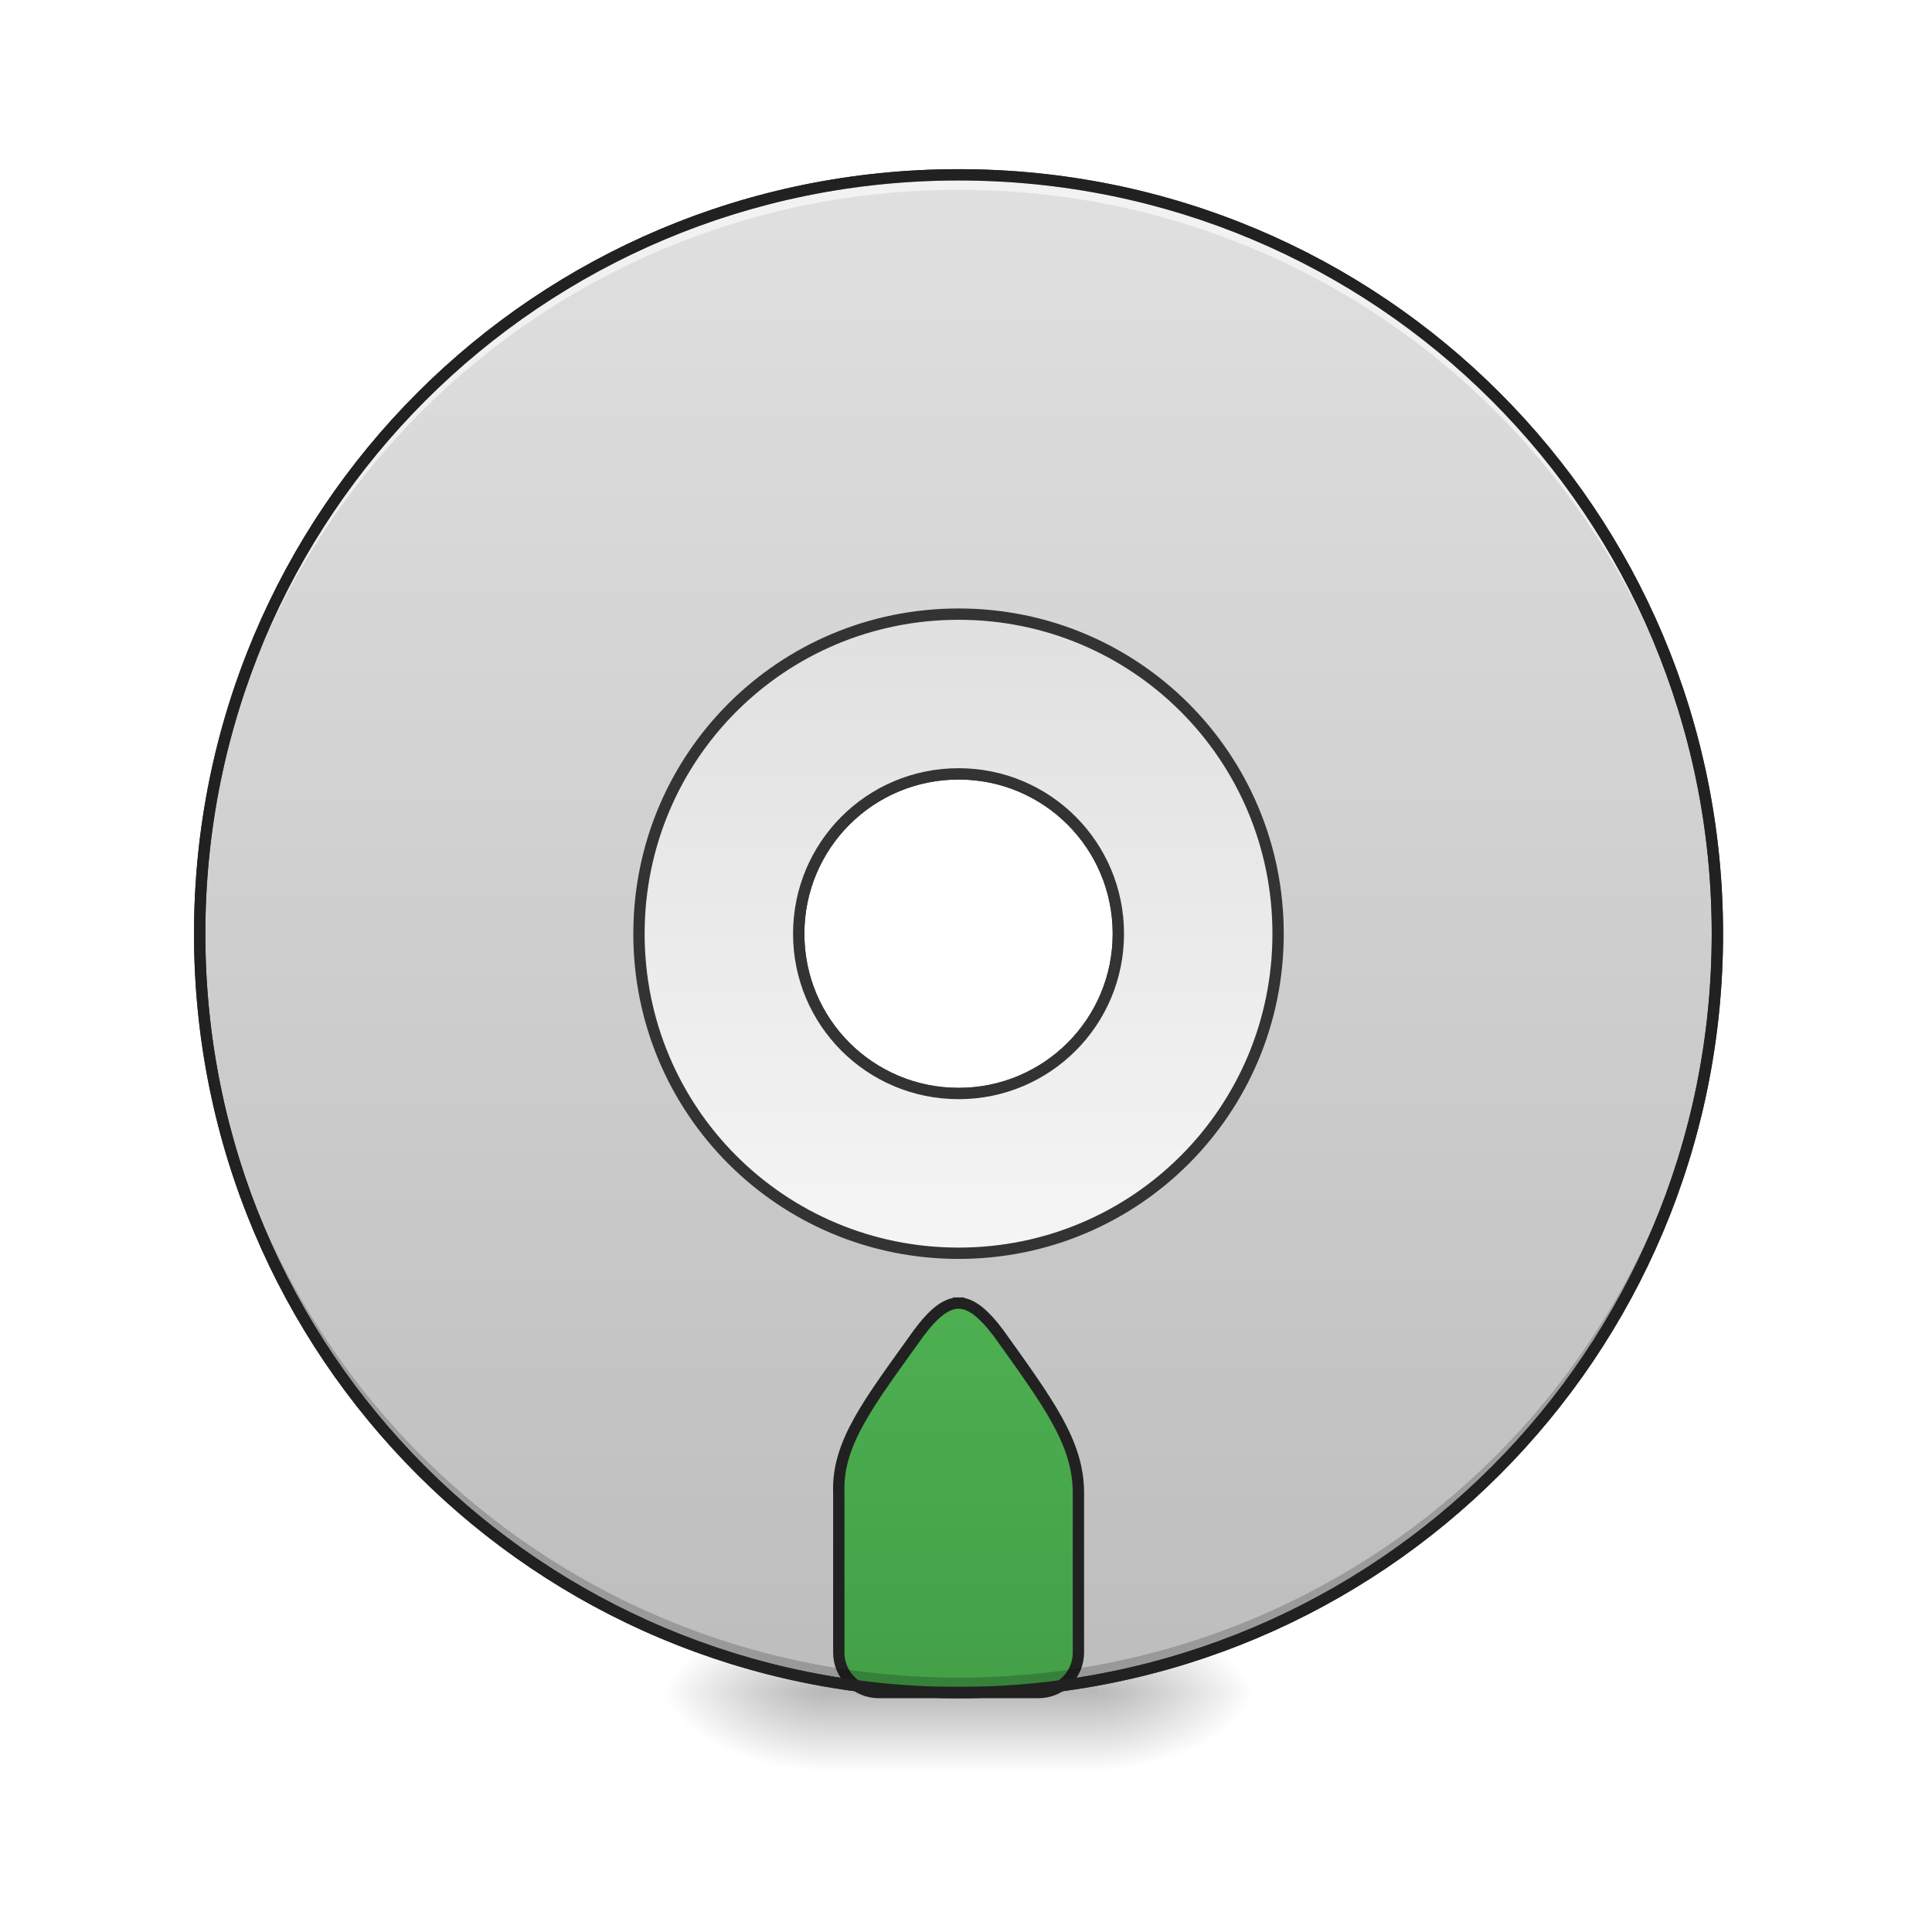
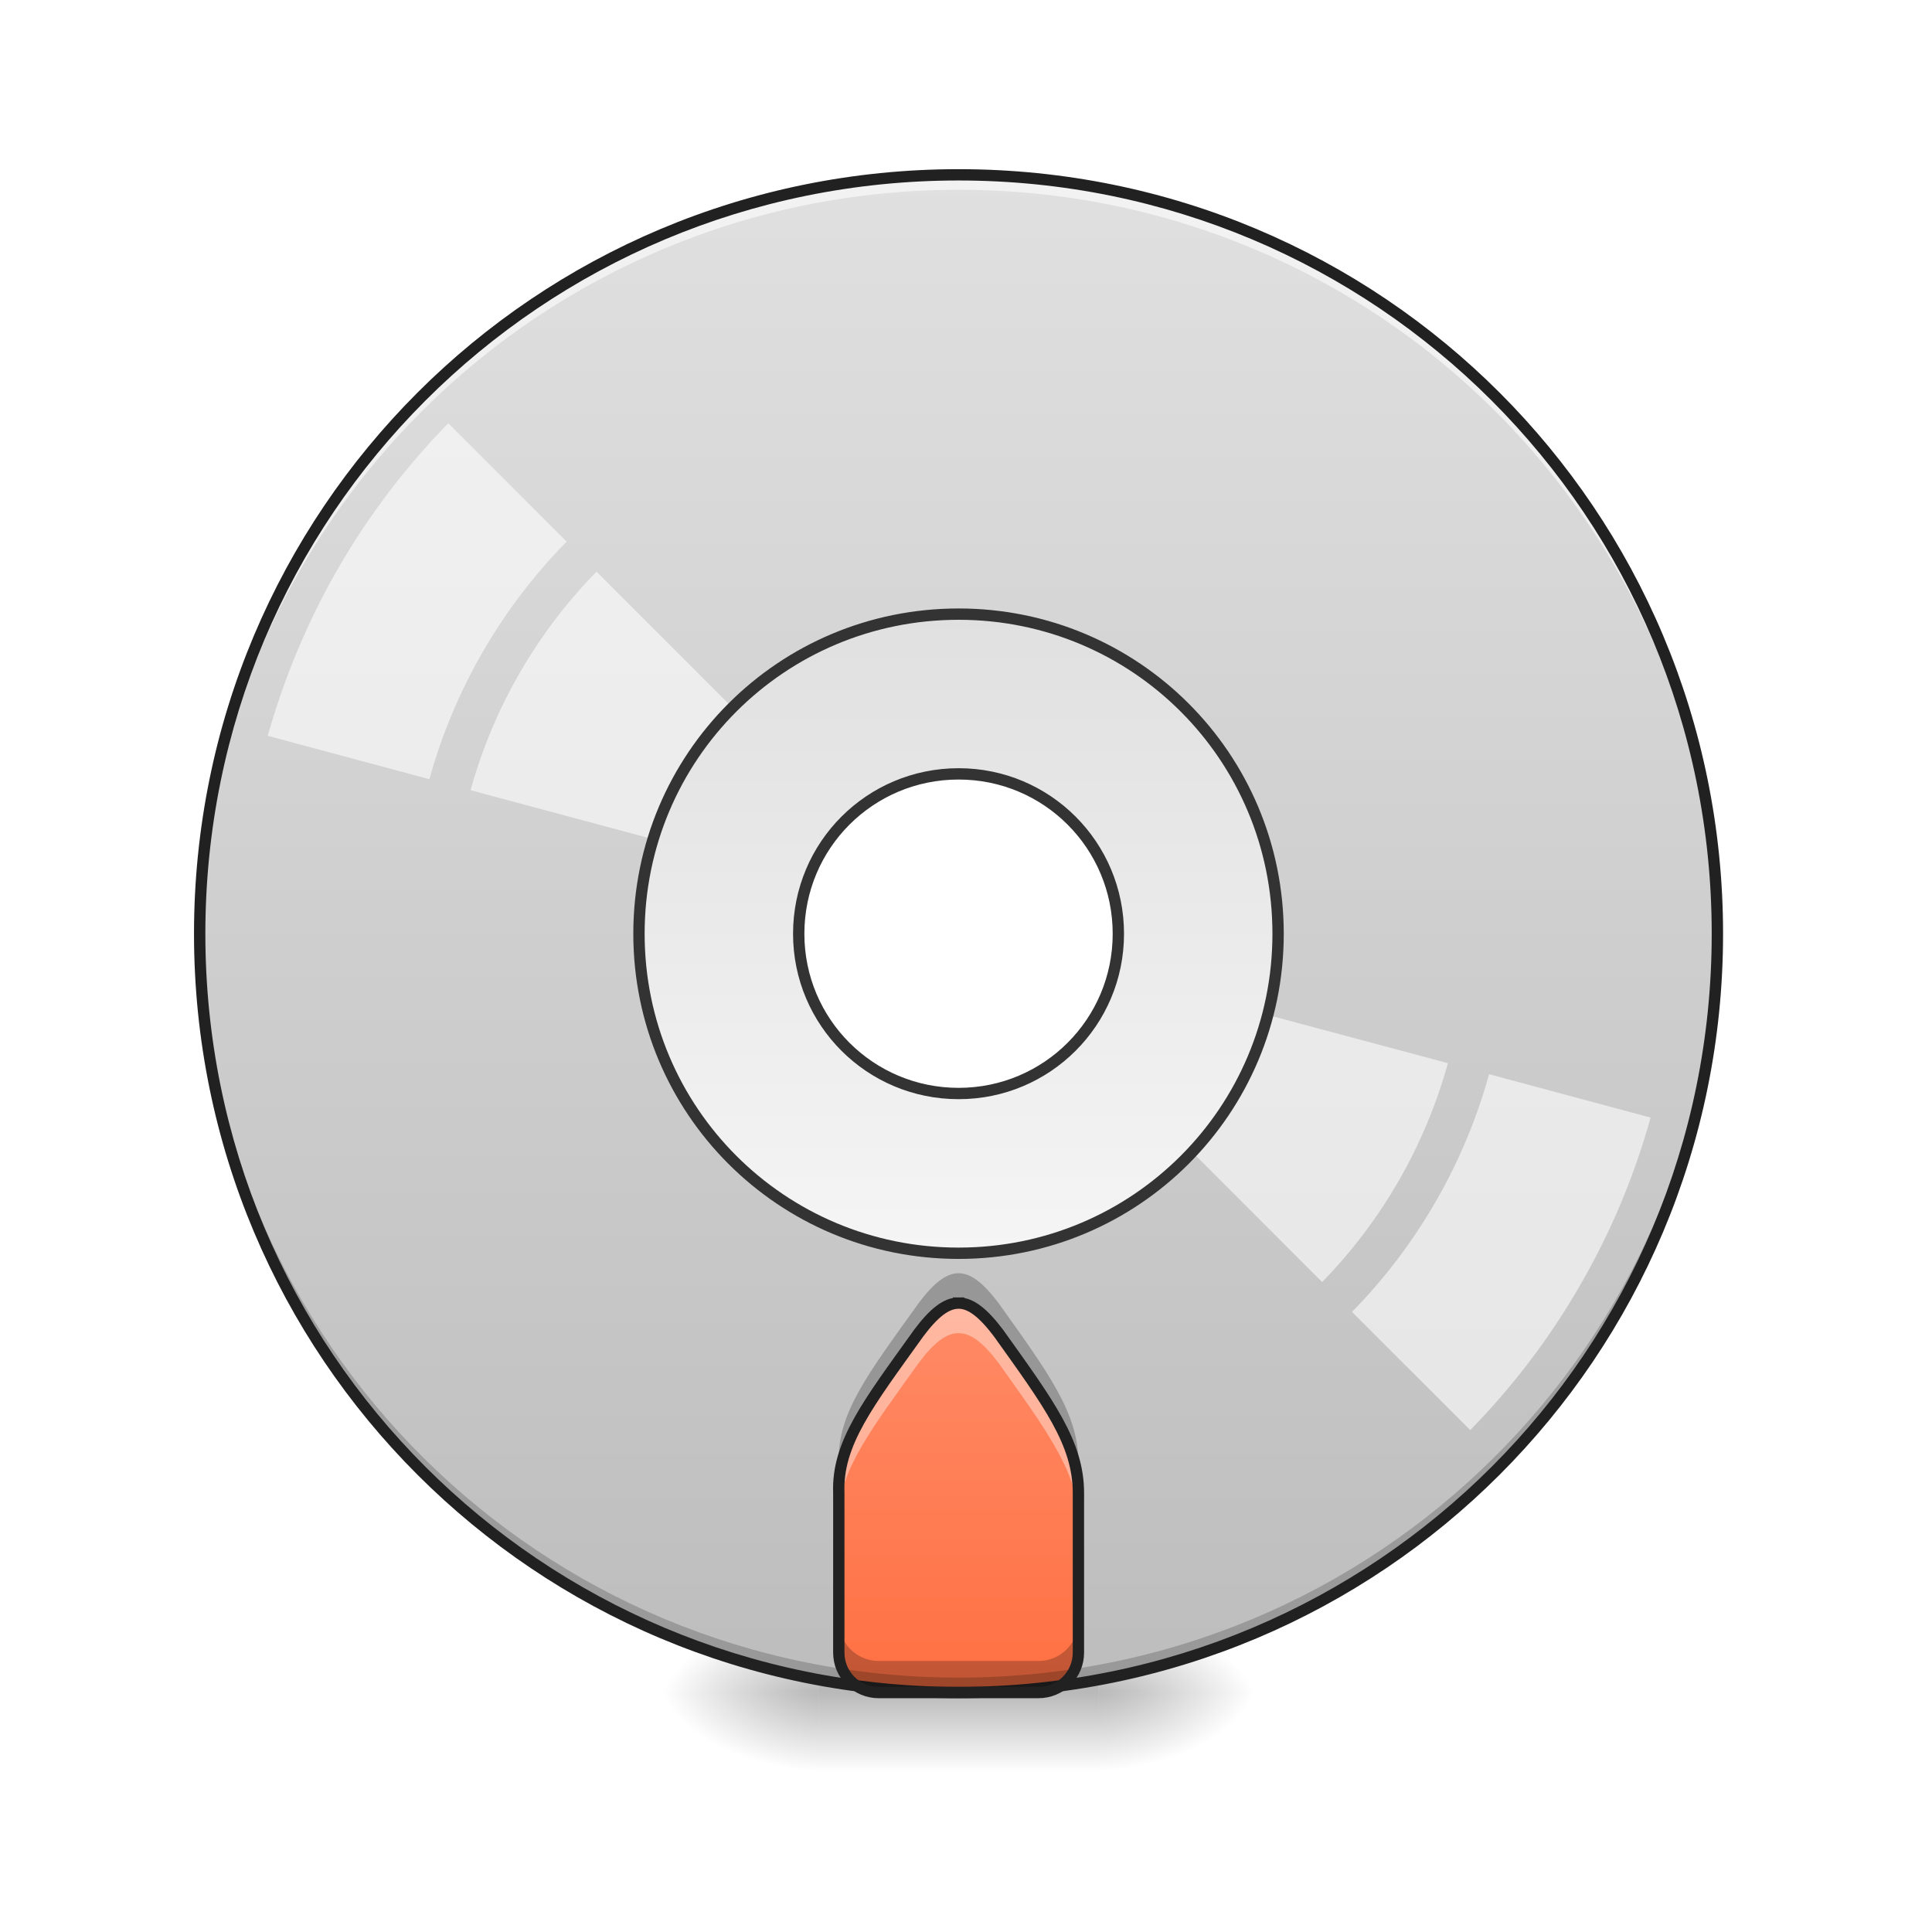
<svg xmlns="http://www.w3.org/2000/svg" width="48pt" height="48pt" viewBox="0 0 48 48" version="1.1">
  <defs>
    <radialGradient id="radial0" gradientUnits="userSpaceOnUse" cx="450.909" cy="189.579" fx="450.909" fy="189.579" r="21.167" gradientTransform="matrix(0.000000261256,-0.117199,-0.210958,-0.000000152308,66.78473,95.39299)">
      <stop offset="0" style="stop-color:rgb(0%,0%,0%);stop-opacity:0.314;" />
      <stop offset="0.222" style="stop-color:rgb(0%,0%,0%);stop-opacity:0.275;" />
      <stop offset="1" style="stop-color:rgb(0%,0%,0%);stop-opacity:0;" />
    </radialGradient>
    <radialGradient id="radial1" gradientUnits="userSpaceOnUse" cx="450.909" cy="189.579" fx="450.909" fy="189.579" r="21.167" gradientTransform="matrix(-0.000000261256,0.117199,0.210958,0.000000152308,-19.15518,-11.29122)">
      <stop offset="0" style="stop-color:rgb(0%,0%,0%);stop-opacity:0.314;" />
      <stop offset="0.222" style="stop-color:rgb(0%,0%,0%);stop-opacity:0.275;" />
      <stop offset="1" style="stop-color:rgb(0%,0%,0%);stop-opacity:0;" />
    </radialGradient>
    <radialGradient id="radial2" gradientUnits="userSpaceOnUse" cx="450.909" cy="189.579" fx="450.909" fy="189.579" r="21.167" gradientTransform="matrix(-0.000000261256,-0.117199,0.210958,-0.000000152308,-19.15518,95.39299)">
      <stop offset="0" style="stop-color:rgb(0%,0%,0%);stop-opacity:0.314;" />
      <stop offset="0.222" style="stop-color:rgb(0%,0%,0%);stop-opacity:0.275;" />
      <stop offset="1" style="stop-color:rgb(0%,0%,0%);stop-opacity:0;" />
    </radialGradient>
    <radialGradient id="radial3" gradientUnits="userSpaceOnUse" cx="450.909" cy="189.579" fx="450.909" fy="189.579" r="21.167" gradientTransform="matrix(0.000000261256,0.117199,-0.210958,0.000000152308,66.78472,-11.29122)">
      <stop offset="0" style="stop-color:rgb(0%,0%,0%);stop-opacity:0.314;" />
      <stop offset="0.222" style="stop-color:rgb(0%,0%,0%);stop-opacity:0.275;" />
      <stop offset="1" style="stop-color:rgb(0%,0%,0%);stop-opacity:0;" />
    </radialGradient>
    <linearGradient id="linear0" gradientUnits="userSpaceOnUse" x1="255.323" y1="233.5" x2="255.323" y2="254.667" gradientTransform="matrix(0.0200401,0,0,0.093759,18.69808,20.15817)">
      <stop offset="0" style="stop-color:rgb(0%,0%,0%);stop-opacity:0.275;" />
      <stop offset="1" style="stop-color:rgb(0%,0%,0%);stop-opacity:0;" />
    </linearGradient>
-     <linearGradient id="linear1" gradientUnits="userSpaceOnUse" x1="254" y1="-168.667" x2="254" y2="233.5" gradientTransform="matrix(3.779528,0,0,3.779528,0,812.5984)">
+     <linearGradient id="linear1" gradientUnits="userSpaceOnUse" x1="254" y1="-168.667" x2="254" y2="233.5" gradientTransform="matrix(0.093759,0,0,0.093759,0,20.15817)">
      <stop offset="0" style="stop-color:rgb(87.843%,87.843%,87.843%);stop-opacity:1;" />
      <stop offset="1" style="stop-color:rgb(74.118%,74.118%,74.118%);stop-opacity:1;" />
    </linearGradient>
-     <linearGradient id="linear2" gradientUnits="userSpaceOnUse" x1="960" y1="1695.118" x2="960" y2="1315.118" gradientTransform="matrix(1,0,0,1,0,0)">
-       <stop offset="0" style="stop-color:rgb(26.275%,62.745%,27.843%);stop-opacity:1;" />
-       <stop offset="1" style="stop-color:rgb(29.804%,68.627%,31.373%);stop-opacity:1;" />
+     <linearGradient id="linear2" gradientUnits="userSpaceOnUse" x1="960" y1="1695.118" x2="960" y2="1315.118" gradientTransform="matrix(0.0248071,0,0,0.0248071,0,0.00000000000000282)">
+       <stop offset="0" style="stop-color:rgb(100%,43.922%,26.275%);stop-opacity:1;" />
+       <stop offset="1" style="stop-color:rgb(100%,54.118%,39.608%);stop-opacity:1;" />
    </linearGradient>
    <linearGradient id="linear3" gradientUnits="userSpaceOnUse" x1="254" y1="117.083" x2="254" y2="-52.25" gradientTransform="matrix(3.779528,0,0,3.779528,0,812.5984)">
      <stop offset="0" style="stop-color:rgb(96.078%,96.078%,96.078%);stop-opacity:1;" />
      <stop offset="1" style="stop-color:rgb(87.843%,87.843%,87.843%);stop-opacity:1;" />
    </linearGradient>
  </defs>
  <g id="surface1">
    <path style=" stroke:none;fill-rule:nonzero;fill:url(#radial0);" d="M 27.289 42.051 L 31.258 42.051 L 31.258 40.066 L 27.289 40.066 Z M 27.289 42.051 " />
    <path style=" stroke:none;fill-rule:nonzero;fill:url(#radial1);" d="M 20.34 42.051 L 16.371 42.051 L 16.371 44.035 L 20.34 44.035 Z M 20.34 42.051 " />
    <path style=" stroke:none;fill-rule:nonzero;fill:url(#radial2);" d="M 20.34 42.051 L 16.371 42.051 L 16.371 40.066 L 20.34 40.066 Z M 20.34 42.051 " />
    <path style=" stroke:none;fill-rule:nonzero;fill:url(#radial3);" d="M 27.289 42.051 L 31.258 42.051 L 31.258 44.035 L 27.289 44.035 Z M 27.289 42.051 " />
    <path style=" stroke:none;fill-rule:nonzero;fill:url(#linear0);" d="M 20.34 41.555 L 27.289 41.555 L 27.289 44.035 L 20.34 44.035 Z M 20.34 41.555 " />
-     <path style="fill-rule:nonzero;fill:url(#linear1);stroke-width:11.339;stroke-linecap:round;stroke-linejoin:miter;stroke:rgb(20%,20%,20%);stroke-opacity:1;stroke-miterlimit:4;" d="M 960.066 175.101 C 539.004 175.101 199.981 514.124 199.981 935.186 C 199.981 1356.091 539.004 1695.114 960.066 1695.114 C 1380.971 1695.114 1719.993 1356.091 1719.993 935.186 C 1719.993 514.124 1380.971 175.101 960.066 175.101 Z M 960.066 775.044 C 1048.561 775.044 1120.051 846.533 1120.051 935.186 C 1120.051 1023.682 1048.561 1095.171 960.066 1095.171 C 871.413 1095.171 799.924 1023.682 799.924 935.186 C 799.924 846.533 871.413 775.044 960.066 775.044 Z M 960.066 775.044 " transform="matrix(0.0248071,0,0,0.0248071,0,0)" />
-     <path style="fill-rule:nonzero;fill:url(#linear2);stroke-width:11.339;stroke-linecap:square;stroke-linejoin:bevel;stroke:rgb(12.941%,12.941%,12.941%);stroke-opacity:1;stroke-miterlimit:4;" d="M 960.066 1305.072 C 947.469 1305.072 935.029 1315.15 920.07 1335.148 C 869.996 1405.063 838.188 1445.374 840.077 1495.133 L 840.077 1655.118 C 840.077 1677.32 857.871 1695.114 880.073 1695.114 L 1040.058 1695.114 C 1062.103 1695.114 1080.054 1677.32 1080.054 1655.118 L 1080.054 1495.133 C 1080.054 1445.059 1049.979 1405.063 1000.062 1335.148 C 984.945 1315.15 972.506 1305.072 960.066 1305.072 Z M 960.066 1305.072 " transform="matrix(0.0248071,0,0,0.0248071,0,0)" />
+     <path style=" stroke:none;fill-rule:nonzero;fill:url(#linear1);" d="M 23.816 4.344 C 13.371 4.344 4.961 12.754 4.961 23.199 C 4.961 33.641 13.371 42.051 23.816 42.051 C 34.258 42.051 42.668 33.641 42.668 23.199 C 42.668 12.754 34.258 4.344 23.816 4.344 Z M 23.816 19.227 C 26.012 19.227 27.785 21 27.785 23.199 C 27.785 25.395 26.012 27.168 23.816 27.168 C 21.617 27.168 19.844 25.395 19.844 23.199 C 19.844 21 21.617 19.227 23.816 19.227 Z M 23.816 19.227 " />
+     <path style=" stroke:none;fill-rule:nonzero;fill:url(#linear2);" d="M 23.816 32.375 C 23.504 32.375 23.195 32.625 22.824 33.121 C 21.582 34.855 20.793 35.855 20.84 37.09 L 20.84 41.059 C 20.84 41.609 21.281 42.051 21.832 42.051 L 25.801 42.051 C 26.348 42.051 26.793 41.609 26.793 41.059 L 26.793 37.09 C 26.793 35.848 26.047 34.855 24.809 33.121 C 24.434 32.625 24.125 32.375 23.816 32.375 Z M 23.816 32.375 " />
    <path style=" stroke:none;fill-rule:nonzero;fill:rgb(0%,0%,0%);fill-opacity:0.196;" d="M 23.816 42.051 C 13.371 42.051 4.961 33.641 4.961 23.199 C 4.961 23.137 4.961 23.074 4.961 23.012 C 5.062 33.371 13.434 41.68 23.816 41.68 C 34.199 41.68 42.57 33.371 42.668 23.012 C 42.668 23.074 42.668 23.137 42.668 23.199 C 42.668 33.641 34.258 42.051 23.816 42.051 Z M 23.816 42.051 " />
    <path style=" stroke:none;fill-rule:nonzero;fill:rgb(100%,100%,100%);fill-opacity:0.588;" d="M 23.816 4.344 C 13.371 4.344 4.961 12.754 4.961 23.199 C 4.961 23.258 4.961 23.32 4.961 23.383 C 5.062 13.023 13.434 4.715 23.816 4.715 C 34.199 4.715 42.57 13.023 42.668 23.383 C 42.668 23.32 42.668 23.258 42.668 23.199 C 42.668 12.754 34.258 4.344 23.816 4.344 Z M 23.816 4.344 " />
    <path style=" stroke:none;fill-rule:nonzero;fill:rgb(12.941%,12.941%,12.941%);fill-opacity:1;" d="M 23.816 4.203 C 13.293 4.203 4.82 12.676 4.82 23.199 C 4.82 33.719 13.293 42.191 23.816 42.191 C 34.336 42.191 42.809 33.719 42.809 23.199 C 42.809 12.676 34.336 4.203 23.816 4.203 Z M 23.816 4.484 C 34.184 4.484 42.527 12.828 42.527 23.199 C 42.527 33.566 34.184 41.91 23.816 41.91 C 13.445 41.91 5.102 33.566 5.102 23.199 C 5.102 12.828 13.445 4.484 23.816 4.484 Z M 23.816 4.484 " />
+     <path style=" stroke:none;fill-rule:nonzero;fill:rgb(100%,100%,100%);fill-opacity:0.588;" d="M 11.137 10.516 C 10.078 11.598 9.16 12.809 8.402 14.117 C 7.648 15.43 7.062 16.828 6.652 18.281 L 10.668 19.359 C 11.285 17.133 12.457 15.105 14.078 13.457 Z M 14.82 14.203 C 13.336 15.719 12.258 17.586 11.691 19.633 L 20.246 21.926 C 20.414 21.383 20.703 20.887 21.086 20.469 Z M 27.418 24.125 C 27.332 24.395 27.219 24.652 27.078 24.898 C 26.938 25.145 26.77 25.371 26.574 25.578 L 32.848 31.852 C 34.332 30.332 35.406 28.461 35.973 26.414 Z M 36.996 26.688 C 36.379 28.914 35.207 30.945 33.59 32.594 L 36.527 35.531 C 37.586 34.449 38.504 33.242 39.258 31.93 C 40.016 30.621 40.605 29.223 41.008 27.766 Z M 36.996 26.688 " />
    <path style="fill-rule:nonzero;fill:url(#linear3);stroke-width:11.339;stroke-linecap:round;stroke-linejoin:miter;stroke:rgb(20%,20%,20%);stroke-opacity:1;stroke-miterlimit:4;" d="M 960.066 615.059 C 782.76 615.059 639.939 757.88 639.939 935.186 C 639.939 1112.335 782.76 1255.156 960.066 1255.156 C 1137.214 1255.156 1280.035 1112.335 1280.035 935.186 C 1280.035 757.88 1137.214 615.059 960.066 615.059 Z M 960.066 775.044 C 1048.561 775.044 1120.051 846.533 1120.051 935.186 C 1120.051 1023.682 1048.561 1095.171 960.066 1095.171 C 871.413 1095.171 799.924 1023.682 799.924 935.186 C 799.924 846.533 871.413 775.044 960.066 775.044 Z M 960.066 775.044 " transform="matrix(0.0248071,0,0,0.0248071,0,0)" />
+     <path style=" stroke:none;fill-rule:nonzero;fill:rgb(100%,100%,100%);fill-opacity:0.392;" d="M 23.816 32.375 C 23.504 32.375 23.195 32.625 22.824 33.121 C 21.582 34.855 20.793 35.855 20.84 37.09 L 20.84 37.645 C 20.875 36.496 21.645 35.512 22.824 33.863 C 23.195 33.367 23.504 33.121 23.816 33.121 C 24.125 33.121 24.434 33.367 24.809 33.863 C 26.047 35.602 26.793 36.594 26.793 37.832 L 26.793 37.09 C 26.793 35.848 26.047 34.855 24.809 33.121 C 24.434 32.625 24.125 32.375 23.816 32.375 Z M 23.816 32.375 " />
+     <path style=" stroke:none;fill-rule:nonzero;fill:rgb(0%,0%,0%);fill-opacity:0.235;" d="M 20.84 36.902 C 20.836 36.965 20.836 37.027 20.84 37.09 Z M 20.84 40.273 L 20.84 41.059 C 20.84 41.609 21.281 42.051 21.832 42.051 L 25.801 42.051 C 26.348 42.051 26.793 41.609 26.793 41.059 L 26.793 40.273 C 26.793 40.824 26.348 41.266 25.801 41.266 L 21.832 41.266 C 21.281 41.266 20.84 40.824 20.84 40.273 Z M 20.84 40.273 " />
+     <path style=" stroke:none;fill-rule:nonzero;fill:rgb(0%,0%,0%);fill-opacity:0.235;" d="M 23.816 31.633 C 23.504 31.633 23.195 31.879 22.824 32.375 C 21.582 34.113 20.793 35.109 20.84 36.344 L 20.84 36.902 C 20.875 35.75 21.645 34.77 22.824 33.121 C 23.195 32.625 23.504 32.375 23.816 32.375 C 24.125 32.375 24.434 32.625 24.809 33.121 C 26.047 34.855 26.793 35.848 26.793 37.09 L 26.793 36.344 C 26.793 35.105 26.047 34.113 24.809 32.375 C 24.434 31.879 24.125 31.633 23.816 31.633 Z M 23.816 31.633 " />
+     <path style="fill:none;stroke-width:11.339;stroke-linecap:square;stroke-linejoin:bevel;stroke:rgb(12.941%,12.941%,12.941%);stroke-opacity:1;stroke-miterlimit:4;" d="M 960.066 1305.072 C 947.469 1305.072 935.029 1315.15 920.07 1335.148 C 869.996 1405.063 838.188 1445.374 840.077 1495.133 L 840.077 1655.118 C 840.077 1677.32 857.871 1695.114 880.073 1695.114 L 1040.058 1695.114 C 1062.103 1695.114 1080.054 1677.32 1080.054 1655.118 L 1080.054 1495.133 C 1080.054 1445.059 1049.979 1405.063 1000.062 1335.148 C 984.945 1315.15 972.506 1305.072 960.066 1305.072 Z M 960.066 1305.072 " transform="matrix(0.0248071,0,0,0.0248071,0,0)" />
  </g>
</svg>
